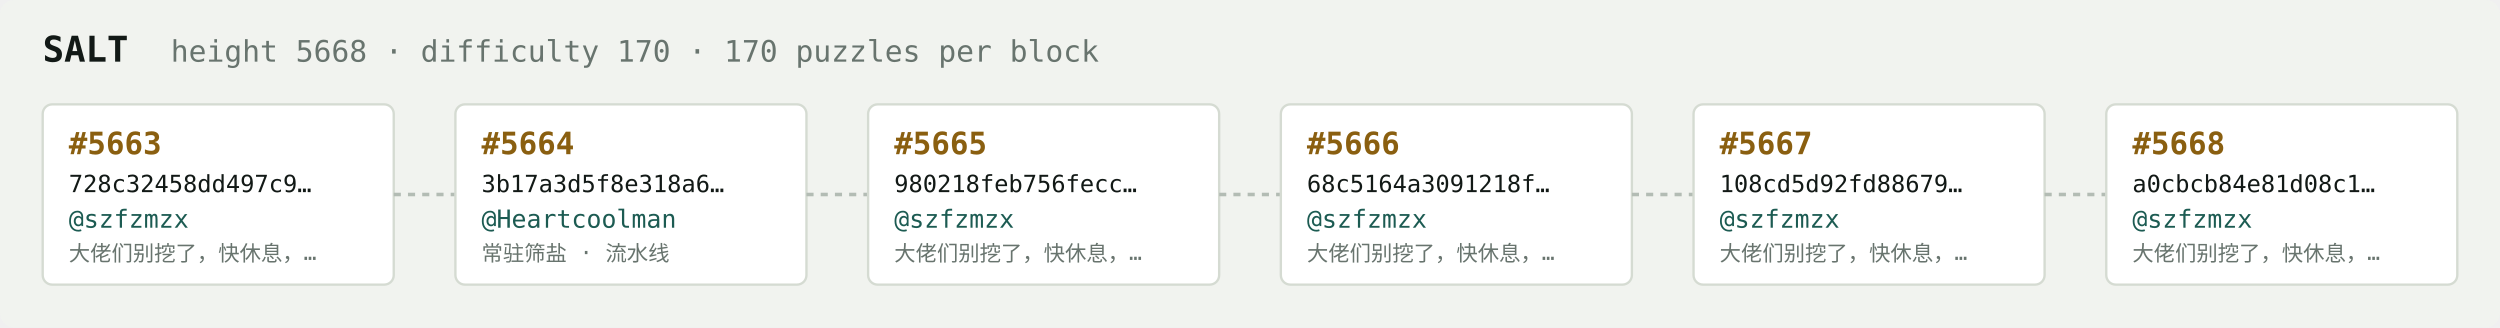
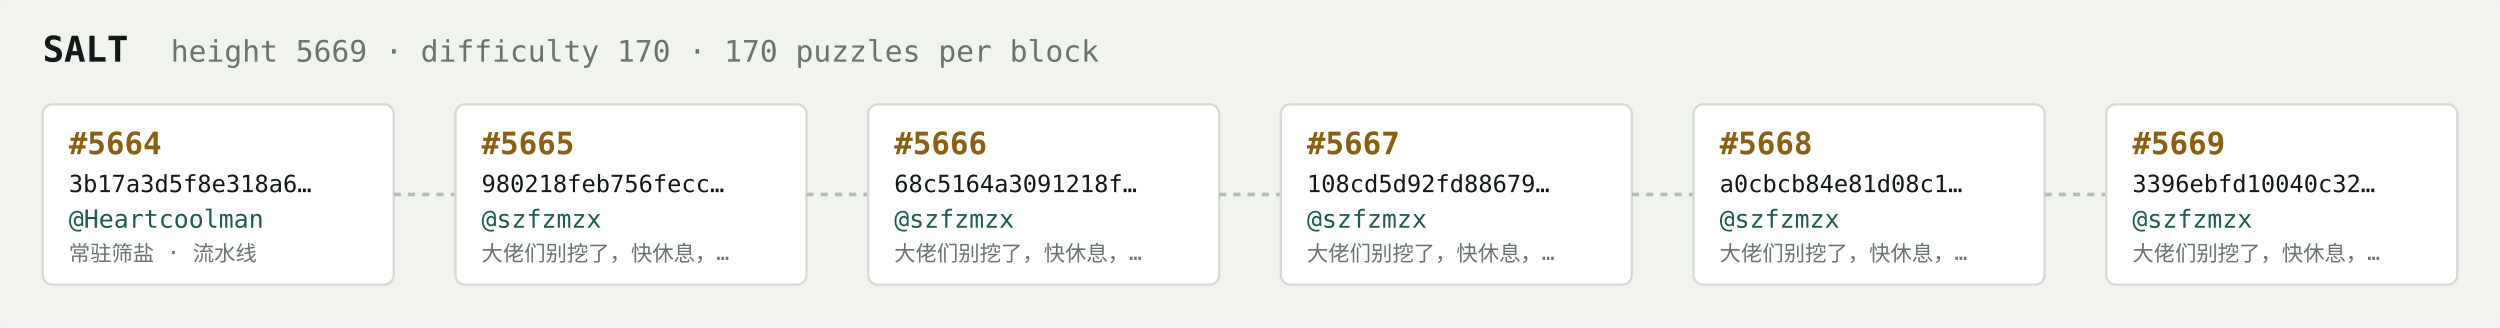
<svg xmlns="http://www.w3.org/2000/svg" width="1054" height="138" viewBox="0 0 1054 138" font-family="ui-monospace,SFMono-Regular,Menlo,monospace">
  <rect fill="#f1f3ef" width="1054" height="138" rx="6" />
  <text x="18" y="26" fill="#121916" font-size="15" font-weight="700">SALT</text>
-   <text x="72" y="26" fill="#68746e" font-size="12.5">height 5668 · difficulty 170 · 170 puzzles per block</text>
+   <text x="72" y="26" fill="#68746e" font-size="12.5">height 5669 · difficulty 170 · 170 puzzles per block</text>
  <rect x="18" y="44" width="148" height="76" rx="4" fill="#ffffff" stroke="#d5dbd2" stroke-width="1" />
-   <text x="29" y="65" fill="#8a5f10" font-size="13" font-weight="700">#5663</text>
-   <text x="29" y="81" fill="#121916" font-size="10">728c32458dd497c9…</text>
-   <text x="29" y="96" fill="#1c5b52" font-size="10.5">@szfzmzx</text>
-   <text x="29" y="110" fill="#68746e" font-size="9">大佬们别挖了，快休息，…</text>
+   <text x="29" y="65" fill="#8a5f10" font-size="13" font-weight="700">#5664</text>
+   <text x="29" y="81" fill="#121916" font-size="10">3b17a3d5f8e318a6…</text>
+   <text x="29" y="96" fill="#1c5b52" font-size="10.5">@Heartcoolman</text>
+   <text x="29" y="110" fill="#68746e" font-size="9">常驻筛盐 · 流水线</text>
  <line x1="166" y1="82.0" x2="192" y2="82.0" stroke="#b3bcb4" stroke-width="1.5" stroke-dasharray="3 3" />
  <rect x="192" y="44" width="148" height="76" rx="4" fill="#ffffff" stroke="#d5dbd2" stroke-width="1" />
-   <text x="203" y="65" fill="#8a5f10" font-size="13" font-weight="700">#5664</text>
-   <text x="203" y="81" fill="#121916" font-size="10">3b17a3d5f8e318a6…</text>
-   <text x="203" y="96" fill="#1c5b52" font-size="10.5">@Heartcoolman</text>
-   <text x="203" y="110" fill="#68746e" font-size="9">常驻筛盐 · 流水线</text>
+   <text x="203" y="65" fill="#8a5f10" font-size="13" font-weight="700">#5665</text>
+   <text x="203" y="81" fill="#121916" font-size="10">980218feb756fecc…</text>
+   <text x="203" y="96" fill="#1c5b52" font-size="10.5">@szfzmzx</text>
+   <text x="203" y="110" fill="#68746e" font-size="9">大佬们别挖了，快休息，…</text>
  <line x1="340" y1="82.0" x2="366" y2="82.0" stroke="#b3bcb4" stroke-width="1.5" stroke-dasharray="3 3" />
  <rect x="366" y="44" width="148" height="76" rx="4" fill="#ffffff" stroke="#d5dbd2" stroke-width="1" />
-   <text x="377" y="65" fill="#8a5f10" font-size="13" font-weight="700">#5665</text>
-   <text x="377" y="81" fill="#121916" font-size="10">980218feb756fecc…</text>
+   <text x="377" y="65" fill="#8a5f10" font-size="13" font-weight="700">#5666</text>
+   <text x="377" y="81" fill="#121916" font-size="10">68c5164a3091218f…</text>
  <text x="377" y="96" fill="#1c5b52" font-size="10.5">@szfzmzx</text>
  <text x="377" y="110" fill="#68746e" font-size="9">大佬们别挖了，快休息，…</text>
  <line x1="514" y1="82.0" x2="540" y2="82.0" stroke="#b3bcb4" stroke-width="1.5" stroke-dasharray="3 3" />
  <rect x="540" y="44" width="148" height="76" rx="4" fill="#ffffff" stroke="#d5dbd2" stroke-width="1" />
-   <text x="551" y="65" fill="#8a5f10" font-size="13" font-weight="700">#5666</text>
-   <text x="551" y="81" fill="#121916" font-size="10">68c5164a3091218f…</text>
+   <text x="551" y="65" fill="#8a5f10" font-size="13" font-weight="700">#5667</text>
+   <text x="551" y="81" fill="#121916" font-size="10">108cd5d92fd88679…</text>
  <text x="551" y="96" fill="#1c5b52" font-size="10.5">@szfzmzx</text>
  <text x="551" y="110" fill="#68746e" font-size="9">大佬们别挖了，快休息，…</text>
  <line x1="688" y1="82.0" x2="714" y2="82.0" stroke="#b3bcb4" stroke-width="1.5" stroke-dasharray="3 3" />
  <rect x="714" y="44" width="148" height="76" rx="4" fill="#ffffff" stroke="#d5dbd2" stroke-width="1" />
-   <text x="725" y="65" fill="#8a5f10" font-size="13" font-weight="700">#5667</text>
-   <text x="725" y="81" fill="#121916" font-size="10">108cd5d92fd88679…</text>
+   <text x="725" y="65" fill="#8a5f10" font-size="13" font-weight="700">#5668</text>
+   <text x="725" y="81" fill="#121916" font-size="10">a0cbcb84e81d08c1…</text>
  <text x="725" y="96" fill="#1c5b52" font-size="10.5">@szfzmzx</text>
  <text x="725" y="110" fill="#68746e" font-size="9">大佬们别挖了，快休息，…</text>
  <line x1="862" y1="82.0" x2="888" y2="82.0" stroke="#b3bcb4" stroke-width="1.5" stroke-dasharray="3 3" />
  <rect x="888" y="44" width="148" height="76" rx="4" fill="#ffffff" stroke="#d5dbd2" stroke-width="1" />
-   <text x="899" y="65" fill="#8a5f10" font-size="13" font-weight="700">#5668</text>
-   <text x="899" y="81" fill="#121916" font-size="10">a0cbcb84e81d08c1…</text>
+   <text x="899" y="65" fill="#8a5f10" font-size="13" font-weight="700">#5669</text>
+   <text x="899" y="81" fill="#121916" font-size="10">3396ebfd10040c32…</text>
  <text x="899" y="96" fill="#1c5b52" font-size="10.5">@szfzmzx</text>
  <text x="899" y="110" fill="#68746e" font-size="9">大佬们别挖了，快休息，…</text>
</svg>
